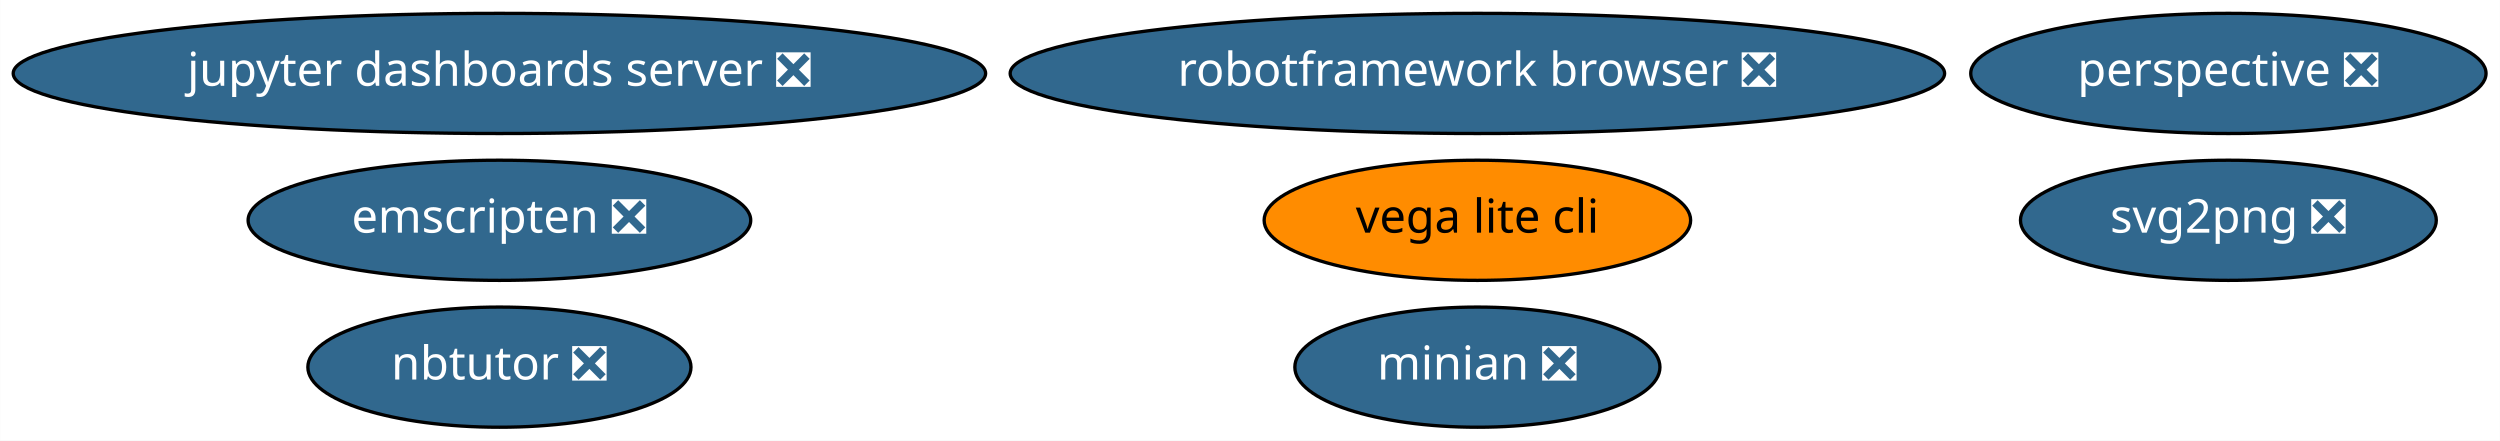
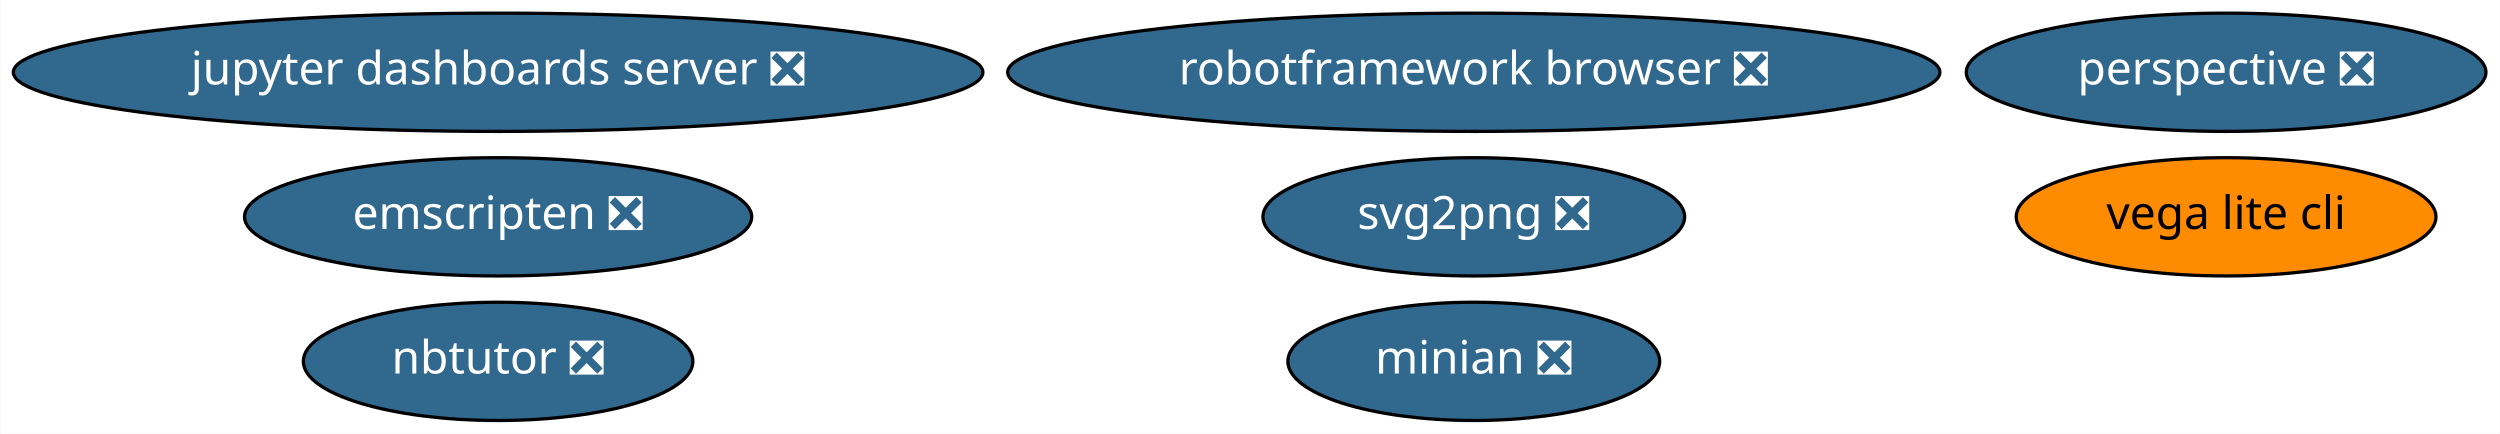
- <svg xmlns="http://www.w3.org/2000/svg" xmlns:xlink="http://www.w3.org/1999/xlink" width="749pt" height="132pt" viewBox="0.00 0.00 748.93 132.00">
+ <svg xmlns="http://www.w3.org/2000/svg" xmlns:xlink="http://www.w3.org/1999/xlink" width="761pt" height="132pt" viewBox="0.00 0.00 760.83 132.00">
  <g id="graph0" class="graph" transform="scale(1 1) rotate(0) translate(4 128)">
-     <polygon fill="white" stroke="transparent" points="-4,4 -4,-128 744.93,-128 744.93,4 -4,4" />
+     <polygon fill="white" stroke="transparent" points="-4,4 -4,-128 756.83,-128 756.83,4 -4,4" />
    <g id="node1" class="node">
      <g id="a_node1">
        <a xlink:href="https://github.com/conda-forge/jupyter-dashboards-server-feedstock/pull/4" xlink:title="jupyter dashboards server ❎">
-           <ellipse fill="#31688e" stroke="black" cx="145.59" cy="-106" rx="145.67" ry="18" />
-           <text text-anchor="middle" x="145.59" y="-102.3" font-family="Times-Roman" font-size="14.00" fill="white">jupyter dashboards server ❎</text>
+           <ellipse fill="#31688e" stroke="black" cx="147.54" cy="-106" rx="147.57" ry="18" />
+           <text text-anchor="middle" x="147.54" y="-102.3" font-family="Times-Roman" font-size="14.00" fill="white">jupyter dashboards server ❎</text>
        </a>
      </g>
    </g>
    <g id="node2" class="node">
      <g id="a_node2">
        <a xlink:href="https://github.com/conda-forge/nbtutor-feedstock/pull/13" xlink:title="nbtutor ❎">
-           <ellipse fill="#31688e" stroke="black" cx="145.59" cy="-18" rx="57.39" ry="18" />
-           <text text-anchor="middle" x="145.59" y="-14.3" font-family="Times-Roman" font-size="14.00" fill="white">nbtutor ❎</text>
+           <ellipse fill="#31688e" stroke="black" cx="147.54" cy="-18" rx="59.29" ry="18" />
+           <text text-anchor="middle" x="147.54" y="-14.3" font-family="Times-Roman" font-size="14.00" fill="white">nbtutor ❎</text>
        </a>
      </g>
    </g>
    <g id="node3" class="node">
      <g id="a_node3">
        <a xlink:href="https://github.com/conda-forge/svg2png-feedstock/pull/1" xlink:title="svg2png ❎">
-           <ellipse fill="#31688e" stroke="black" cx="663.59" cy="-62" rx="62.29" ry="18" />
-           <text text-anchor="middle" x="663.59" y="-58.3" font-family="Times-Roman" font-size="14.00" fill="white">svg2png ❎</text>
+           <ellipse fill="#31688e" stroke="black" cx="444.54" cy="-62" rx="64.19" ry="18" />
+           <text text-anchor="middle" x="444.54" y="-58.3" font-family="Times-Roman" font-size="14.00" fill="white">svg2png ❎</text>
        </a>
      </g>
    </g>
    <g id="node4" class="node">
      <g id="a_node4">
        <a xlink:href="https://github.com/conda-forge/vega-lite-cli-feedstock" xlink:title="vega lite cli">
-           <ellipse fill="#ff8c00" stroke="black" cx="438.59" cy="-62" rx="63.89" ry="18" />
-           <text text-anchor="middle" x="438.59" y="-58.3" font-family="Times-Roman" font-size="14.00">vega lite cli</text>
+           <ellipse fill="#ff8c00" stroke="black" cx="673.54" cy="-62" rx="63.89" ry="18" />
+           <text text-anchor="middle" x="673.54" y="-58.3" font-family="Times-Roman" font-size="14.00">vega lite cli</text>
        </a>
      </g>
    </g>
    <g id="node5" class="node">
      <g id="a_node5">
        <a xlink:href="https://github.com/conda-forge/perspective-feedstock/pull/23" xlink:title="perspective ❎">
-           <ellipse fill="#31688e" stroke="black" cx="663.59" cy="-106" rx="77.19" ry="18" />
-           <text text-anchor="middle" x="663.59" y="-102.3" font-family="Times-Roman" font-size="14.00" fill="white">perspective ❎</text>
+           <ellipse fill="#31688e" stroke="black" cx="673.54" cy="-106" rx="79.09" ry="18" />
+           <text text-anchor="middle" x="673.54" y="-102.3" font-family="Times-Roman" font-size="14.00" fill="white">perspective ❎</text>
        </a>
      </g>
    </g>
    <g id="node6" class="node">
      <g id="a_node6">
        <a xlink:href="https://github.com/conda-forge/minian-feedstock/pull/15" xlink:title="minian ❎">
-           <ellipse fill="#31688e" stroke="black" cx="438.59" cy="-18" rx="54.69" ry="18" />
-           <text text-anchor="middle" x="438.59" y="-14.3" font-family="Times-Roman" font-size="14.00" fill="white">minian ❎</text>
+           <ellipse fill="#31688e" stroke="black" cx="444.54" cy="-18" rx="56.59" ry="18" />
+           <text text-anchor="middle" x="444.54" y="-14.3" font-family="Times-Roman" font-size="14.00" fill="white">minian ❎</text>
        </a>
      </g>
    </g>
    <g id="node7" class="node">
      <g id="a_node7">
        <a xlink:href="https://github.com/conda-forge/robotframework-browser-feedstock/pull/14" xlink:title="robotframework browser ❎">
-           <ellipse fill="#31688e" stroke="black" cx="438.59" cy="-106" rx="139.98" ry="18" />
-           <text text-anchor="middle" x="438.59" y="-102.3" font-family="Times-Roman" font-size="14.00" fill="white">robotframework browser ❎</text>
+           <ellipse fill="#31688e" stroke="black" cx="444.54" cy="-106" rx="141.88" ry="18" />
+           <text text-anchor="middle" x="444.54" y="-102.3" font-family="Times-Roman" font-size="14.00" fill="white">robotframework browser ❎</text>
        </a>
      </g>
    </g>
    <g id="node8" class="node">
      <g id="a_node8">
        <a xlink:href="https://github.com/conda-forge/emscripten-feedstock/pull/8" xlink:title="emscripten ❎">
-           <ellipse fill="#31688e" stroke="black" cx="145.59" cy="-62" rx="75.29" ry="18" />
-           <text text-anchor="middle" x="145.59" y="-58.3" font-family="Times-Roman" font-size="14.00" fill="white">emscripten ❎</text>
+           <ellipse fill="#31688e" stroke="black" cx="147.54" cy="-62" rx="77.19" ry="18" />
+           <text text-anchor="middle" x="147.54" y="-58.3" font-family="Times-Roman" font-size="14.00" fill="white">emscripten ❎</text>
        </a>
      </g>
    </g>
  </g>
</svg>
